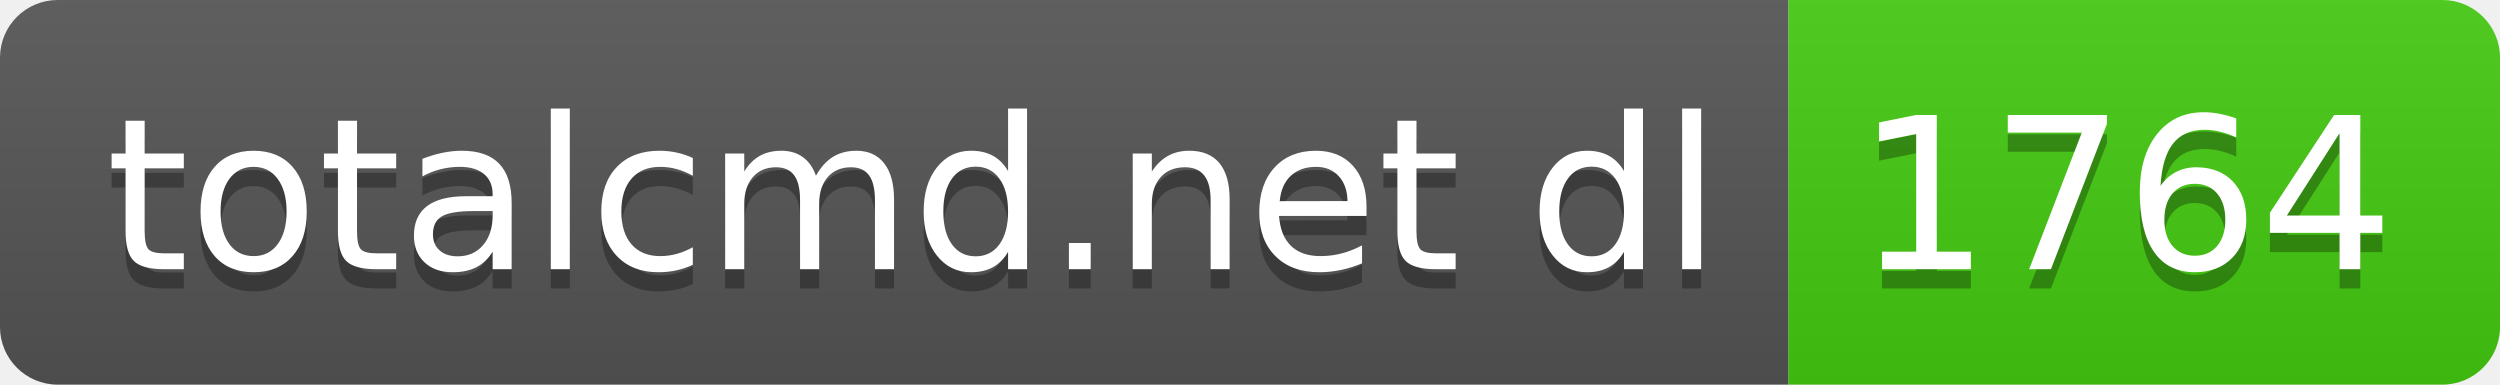
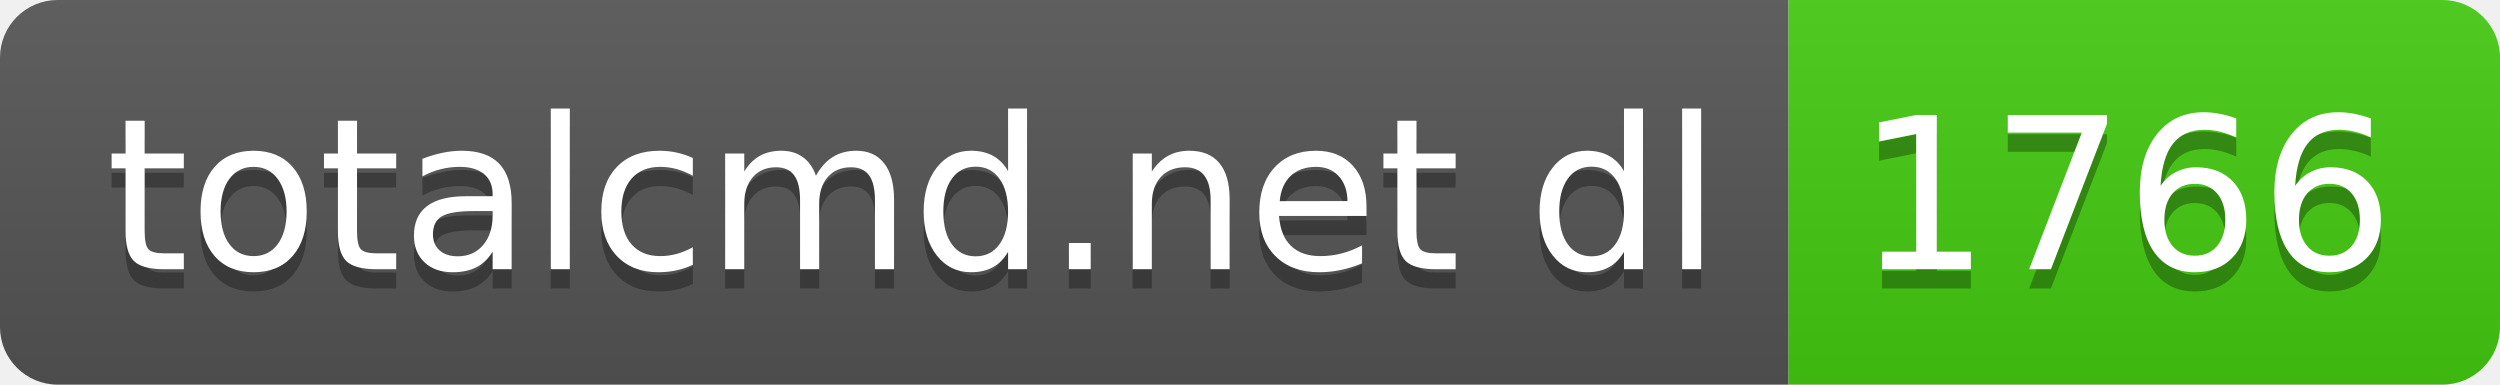
- <svg xmlns="http://www.w3.org/2000/svg" width="130" height="20" role="img" aria-label="totalcmd.net dl: 1764">
+ <svg xmlns="http://www.w3.org/2000/svg" width="130" height="20" role="img" aria-label="totalcmd.net dl: 1766">
  <linearGradient id="s" x2="0" y2="100%">
    <stop offset="0" stop-color="#bbb" stop-opacity=".1" />
    <stop offset="1" stop-opacity=".1" />
  </linearGradient>
  <clipPath id="r">
    <rect width="130" height="20" rx="3" fill="#fff" />
  </clipPath>
  <g clip-path="url(#r)">
    <rect width="93" height="20" fill="#555" />
    <rect x="93" width="37" height="20" fill="#4c1" />
    <rect width="130" height="20" fill="url(#s)" />
  </g>
  <g fill="#fff" text-anchor="middle" font-family="Verdana,Geneva,DejaVu Sans,sans-serif" text-rendering="geometricPrecision" font-size="110">
    <text aria-hidden="true" x="475" y="150" fill="#010101" fill-opacity=".3" transform="scale(.1)" textLength="830">totalcmd.net dl</text>
    <text x="475" y="140" transform="scale(.1)" fill="#fff" textLength="830">totalcmd.net dl</text>
-     <text aria-hidden="true" x="1105" y="150" fill="#010101" fill-opacity=".3" transform="scale(.1)" textLength="270">1764</text>
-     <text x="1105" y="140" transform="scale(.1)" fill="#fff" textLength="270">1764</text>
+     <text aria-hidden="true" x="1105" y="150" fill="#010101" fill-opacity=".3" transform="scale(.1)" textLength="270">1766</text>
+     <text x="1105" y="140" transform="scale(.1)" fill="#fff" textLength="270">1766</text>
  </g>
</svg>
